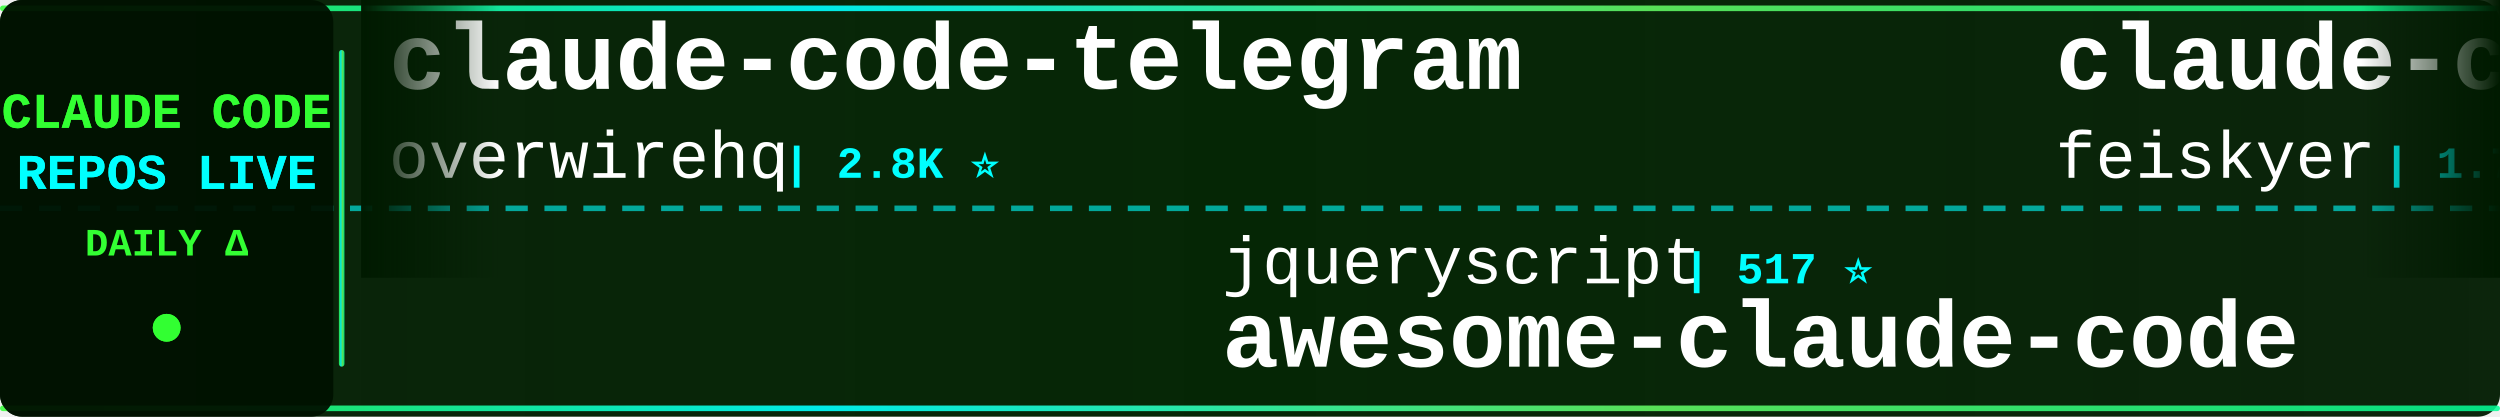
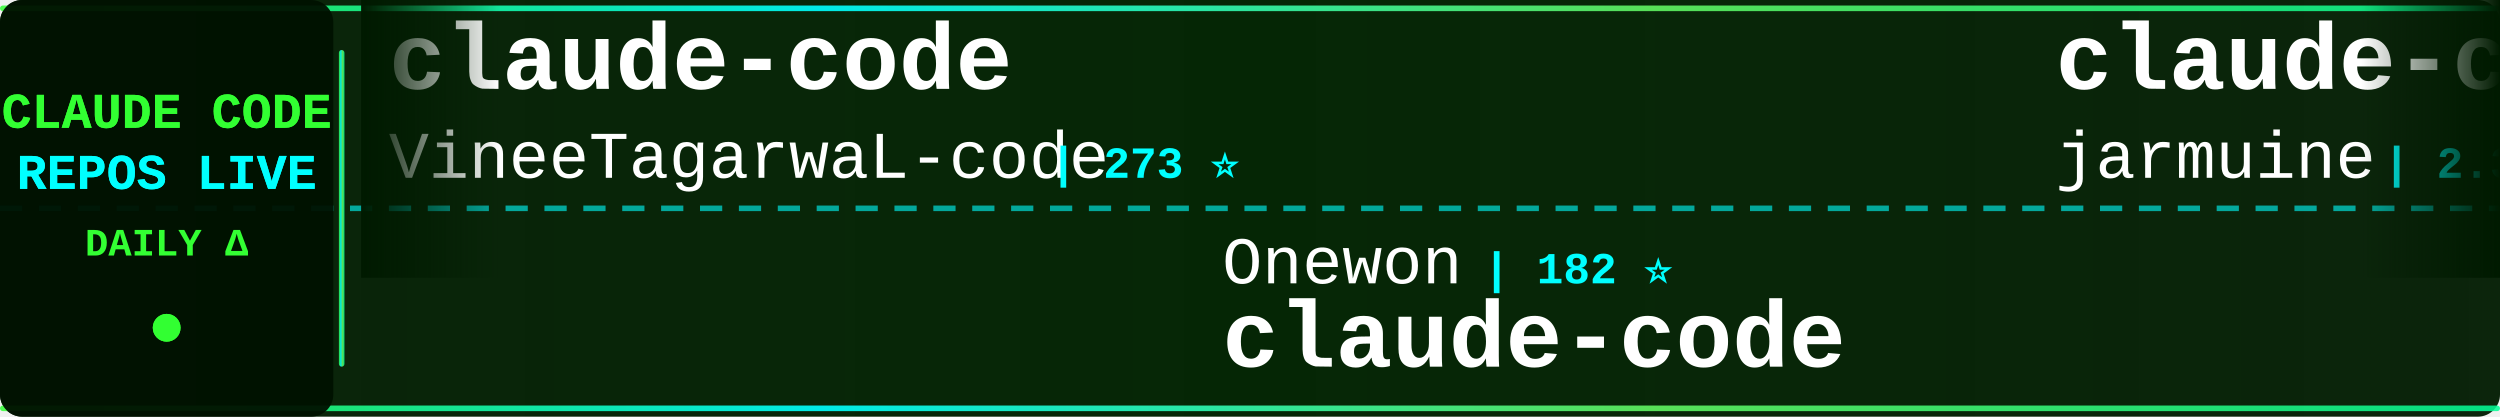
<svg xmlns="http://www.w3.org/2000/svg" width="900" height="150">
  <defs>
    <linearGradient id="tickerBg" x1="0%" y1="0%" x2="100%" y2="0%">
      <stop offset="0%" style="stop-color:#001a00;stop-opacity:0.95" />
      <stop offset="50%" style="stop-color:#002200;stop-opacity:0.98" />
      <stop offset="100%" style="stop-color:#001a00;stop-opacity:0.95" />
    </linearGradient>
    <linearGradient id="borderGrad" x1="0%" y1="0%" x2="100%" y2="0%">
      <stop offset="0%" style="stop-color:#33ff33;stop-opacity:0.85">
        <animate attributeName="stop-opacity" values="0.85;1;0.85" dur="2s" repeatCount="indefinite" />
      </stop>
      <stop offset="33%" style="stop-color:#00ffff;stop-opacity:0.9">
        <animate attributeName="stop-opacity" values="0.9;1;0.9" dur="2.2s" repeatCount="indefinite" />
      </stop>
      <stop offset="66%" style="stop-color:#66ff66;stop-opacity:0.85">
        <animate attributeName="stop-opacity" values="0.85;1;0.85" dur="1.8s" repeatCount="indefinite" />
      </stop>
      <stop offset="100%" style="stop-color:#00ff99;stop-opacity:0.85">
        <animate attributeName="stop-opacity" values="0.85;1;0.85" dur="2s" repeatCount="indefinite" />
      </stop>
    </linearGradient>
    <filter id="textGlow">
      <feGaussianBlur stdDeviation="0.1" result="coloredBlur" />
      <feMerge>
        <feMergeNode in="coloredBlur" />
        <feMergeNode in="SourceGraphic" />
      </feMerge>
    </filter>
    <filter id="metricGlow">
      <feGaussianBlur stdDeviation="0.2" result="coloredBlur" />
      <feMerge>
        <feMergeNode in="coloredBlur" />
        <feMergeNode in="SourceGraphic" />
      </feMerge>
    </filter>
    <linearGradient id="leftFade" x1="0%" y1="0%" x2="100%" y2="0%">
      <stop offset="0%" style="stop-color:#001a00;stop-opacity:1" />
      <stop offset="100%" style="stop-color:#001a00;stop-opacity:0" />
    </linearGradient>
    <linearGradient id="rightFade" x1="0%" y1="0%" x2="100%" y2="0%">
      <stop offset="0%" style="stop-color:#001a00;stop-opacity:0" />
      <stop offset="100%" style="stop-color:#001a00;stop-opacity:1" />
    </linearGradient>
  </defs>
  <rect width="900" height="150" fill="url(#tickerBg)" rx="8" />
  <rect x="0" y="2" width="900" height="2" fill="url(#borderGrad)" rx="1" />
  <rect x="0" y="146" width="900" height="2" fill="url(#borderGrad)" rx="1" />
  <line x1="0" y1="75" x2="900" y2="75" stroke="#00ffff" stroke-width="2" stroke-dasharray="8 6" opacity="0.6" />
  <rect x="0" y="0" width="120" height="150" fill="#001100" opacity="0.95" rx="8" />
  <text x="60" y="46" font-family="'Courier New', monospace" font-size="18" font-weight="bold" fill="#33ff33" text-anchor="middle" filter="url(#textGlow)">
    CLAUDE CODE
  </text>
  <text x="60" y="68" font-family="'Courier New', monospace" font-size="18" font-weight="bold" fill="#00ffff" text-anchor="middle" filter="url(#textGlow)">
    REPOS LIVE
  </text>
  <text x="60" y="92" font-family="'Courier New', monospace" font-size="14" font-weight="bold" fill="#33ff33" text-anchor="middle">
    DAILY Δ
  </text>
  <circle cx="60" cy="118" r="5" fill="#33ff33" filter="url(#metricGlow)">
    <animate attributeName="r" values="4;6;4" dur="1.5s" repeatCount="indefinite" />
    <animate attributeName="opacity" values="0.6;1;0.6" dur="1.5s" repeatCount="indefinite" />
  </circle>
  <rect x="122" y="18" width="2" height="114" fill="url(#borderGrad)" rx="1" />
  <clipPath id="tickerClip">
    <rect x="130" y="0" width="770" height="150" />
  </clipPath>
  <g clip-path="url(#tickerClip)">
    <g id="tickerItems">
      <animateTransform attributeName="transform" attributeType="XML" type="translate" from="0 0" to="-3000 0" dur="54s" repeatCount="indefinite" />
      <g transform="translate(0, 0)">
-         <text x="140" y="32" font-family="'Courier New', monospace" font-size="34" font-weight="bold" fill="#ffffff">claude-code-telegram</text>
-         <text x="140" y="64" font-family="'Courier New', monospace" font-size="24" font-weight="normal" fill="#ffffff" opacity="1.0">overwirehq</text>
-         <text x="282" y="64" font-family="'Courier New', monospace" font-size="16" font-weight="bold" fill="#00ffff"> | 2.8K ⭐</text>
+         <text x="140" y="32" font-family="'Courier New', monospace" font-size="34" font-weight="bold" fill="#ffffff">claude-code</text>
+         <text x="140" y="64" font-family="'Courier New', monospace" font-size="24" font-weight="normal" fill="#ffffff" opacity="1.0">VineeTagarwaL-code</text>
+         <text x="378" y="64" font-family="'Courier New', monospace" font-size="16" font-weight="bold" fill="#00ffff"> | 273 ⭐</text>
      </g>
      <g transform="translate(300, 0)">
-         <text x="140" y="102" font-family="'Courier New', monospace" font-size="24" font-weight="normal" fill="#ffffff" opacity="1.0">jqueryscript</text>
-         <text x="306" y="102" font-family="'Courier New', monospace" font-size="16" font-weight="bold" fill="#00ffff"> | 517 ⭐</text>
-         <text x="140" y="132" font-family="'Courier New', monospace" font-size="34" font-weight="bold" fill="#ffffff">awesome-claude-code</text>
+         <text x="140" y="102" font-family="'Courier New', monospace" font-size="24" font-weight="normal" fill="#ffffff" opacity="1.0">Onewon</text>
+         <text x="234" y="102" font-family="'Courier New', monospace" font-size="16" font-weight="bold" fill="#00ffff"> | 182 ⭐</text>
+         <text x="140" y="132" font-family="'Courier New', monospace" font-size="34" font-weight="bold" fill="#ffffff">claude-code</text>
      </g>
      <g transform="translate(600, 0)">
-         <text x="140" y="32" font-family="'Courier New', monospace" font-size="34" font-weight="bold" fill="#ffffff">claude-code-settings</text>
-         <text x="140" y="64" font-family="'Courier New', monospace" font-size="24" font-weight="normal" fill="#ffffff" opacity="1.0">feiskyer</text>
-         <text x="258" y="64" font-family="'Courier New', monospace" font-size="16" font-weight="bold" fill="#00ffff"> | 1.7K ⭐ -1</text>
+         <text x="140" y="32" font-family="'Courier New', monospace" font-size="34" font-weight="bold" fill="#ffffff">claude-code</text>
+         <text x="140" y="64" font-family="'Courier New', monospace" font-size="24" font-weight="normal" fill="#ffffff" opacity="1.0">jarmuine</text>
+         <text x="258" y="64" font-family="'Courier New', monospace" font-size="16" font-weight="bold" fill="#00ffff"> | 2.3K ⭐ +2</text>
      </g>
      <g transform="translate(900, 0)">
-         <text x="140" y="102" font-family="'Courier New', monospace" font-size="24" font-weight="normal" fill="#ffffff" opacity="1.0">frankbria</text>
-         <text x="270" y="102" font-family="'Courier New', monospace" font-size="16" font-weight="bold" fill="#00ffff"> | 9.6K ⭐</text>
-         <text x="140" y="132" font-family="'Courier New', monospace" font-size="34" font-weight="bold" fill="#ffffff">ralph-claude-code</text>
+         <text x="140" y="102" font-family="'Courier New', monospace" font-size="24" font-weight="normal" fill="#ffffff" opacity="1.0">T-Lab-CUHKSZ</text>
+         <text x="306" y="102" font-family="'Courier New', monospace" font-size="16" font-weight="bold" fill="#00ffff"> | 330 ⭐</text>
+         <text x="140" y="132" font-family="'Courier New', monospace" font-size="34" font-weight="bold" fill="#ffffff">claude-code</text>
      </g>
      <g transform="translate(1200, 0)">
-         <text x="140" y="32" font-family="'Courier New', monospace" font-size="34" font-weight="bold" fill="#ffffff">claude-code-video-toolki...</text>
-         <text x="140" y="64" font-family="'Courier New', monospace" font-size="24" font-weight="normal" fill="#ffffff" opacity="1.0">digitalsamba</text>
-         <text x="306" y="64" font-family="'Courier New', monospace" font-size="16" font-weight="bold" fill="#00ffff"> | 2.1K ⭐ +4</text>
+         <text x="140" y="32" font-family="'Courier New', monospace" font-size="34" font-weight="bold" fill="#ffffff">claude-code</text>
+         <text x="140" y="64" font-family="'Courier New', monospace" font-size="24" font-weight="normal" fill="#ffffff" opacity="1.0">anthropics</text>
+         <text x="282" y="64" font-family="'Courier New', monospace" font-size="16" font-weight="bold" fill="#00ffff"> | 147.2K ⭐ +431</text>
      </g>
      <g transform="translate(1500, 0)">
-         <text x="140" y="102" font-family="'Courier New', monospace" font-size="24" font-weight="normal" fill="#ffffff" opacity="1.0">krusemediallc</text>
-         <text x="318" y="102" font-family="'Courier New', monospace" font-size="16" font-weight="bold" fill="#00ffff"> | 1.5K ⭐ +4</text>
-         <text x="140" y="132" font-family="'Courier New', monospace" font-size="34" font-weight="bold" fill="#ffffff">arcads-claude-code</text>
+         <text x="140" y="102" font-family="'Courier New', monospace" font-size="24" font-weight="normal" fill="#ffffff" opacity="1.0">fazxes</text>
+         <text x="234" y="102" font-family="'Courier New', monospace" font-size="16" font-weight="bold" fill="#00ffff"> | 242 ⭐</text>
+         <text x="140" y="132" font-family="'Courier New', monospace" font-size="34" font-weight="bold" fill="#ffffff">Claude-code</text>
      </g>
      <g transform="translate(1800, 0)">
-         <text x="140" y="32" font-family="'Courier New', monospace" font-size="34" font-weight="bold" fill="#ffffff">Claude-Code</text>
-         <text x="140" y="64" font-family="'Courier New', monospace" font-size="24" font-weight="normal" fill="#ffffff" opacity="1.0">KPR111</text>
-         <text x="234" y="64" font-family="'Courier New', monospace" font-size="16" font-weight="bold" fill="#00ffff"> | 18 ⭐</text>
+         <text x="140" y="32" font-family="'Courier New', monospace" font-size="34" font-weight="bold" fill="#ffffff">claude-code-security-rev...</text>
+         <text x="140" y="64" font-family="'Courier New', monospace" font-size="24" font-weight="normal" fill="#ffffff" opacity="1.0">anthropics</text>
+         <text x="282" y="64" font-family="'Courier New', monospace" font-size="16" font-weight="bold" fill="#00ffff"> | 6.3K ⭐ +5</text>
      </g>
      <g transform="translate(2100, 0)">
-         <text x="140" y="102" font-family="'Courier New', monospace" font-size="24" font-weight="normal" fill="#ffffff" opacity="1.0">beilingcc</text>
-         <text x="270" y="102" font-family="'Courier New', monospace" font-size="16" font-weight="bold" fill="#00ffff"> | 98 ⭐</text>
+         <text x="140" y="102" font-family="'Courier New', monospace" font-size="24" font-weight="normal" fill="#ffffff" opacity="1.0">repowise-dev</text>
+         <text x="306" y="102" font-family="'Courier New', monospace" font-size="16" font-weight="bold" fill="#00ffff"> | 1.2K ⭐</text>
+         <text x="140" y="132" font-family="'Courier New', monospace" font-size="34" font-weight="bold" fill="#ffffff">claude-code-prompts</text>
+       </g>
+       <g transform="translate(2400, 0)">
+         <text x="140" y="32" font-family="'Courier New', monospace" font-size="34" font-weight="bold" fill="#ffffff">system_prompts_leaks</text>
+         <text x="140" y="64" font-family="'Courier New', monospace" font-size="24" font-weight="normal" fill="#ffffff" opacity="1.0">asgeirtj</text>
+         <text x="258" y="64" font-family="'Courier New', monospace" font-size="16" font-weight="bold" fill="#00ffff"> | 67.9K ⭐ +191</text>
+       </g>
+       <g transform="translate(2700, 0)">
+         <text x="140" y="102" font-family="'Courier New', monospace" font-size="24" font-weight="normal" fill="#ffffff" opacity="1.0">Maciek-roboblog</text>
+         <text x="342" y="102" font-family="'Courier New', monospace" font-size="16" font-weight="bold" fill="#00ffff"> | 8.7K ⭐ +3</text>
+         <text x="140" y="132" font-family="'Courier New', monospace" font-size="34" font-weight="bold" fill="#ffffff">Claude-Code-Usage-Monito...</text>
+       </g>
+       <g transform="translate(3000, 0)">
+         <text x="140" y="32" font-family="'Courier New', monospace" font-size="34" font-weight="bold" fill="#ffffff">claude-code</text>
+         <text x="140" y="64" font-family="'Courier New', monospace" font-size="24" font-weight="normal" fill="#ffffff" opacity="1.0">VineeTagarwaL-code</text>
+         <text x="378" y="64" font-family="'Courier New', monospace" font-size="16" font-weight="bold" fill="#00ffff"> | 273 ⭐</text>
+       </g>
+       <g transform="translate(3300, 0)">
+         <text x="140" y="102" font-family="'Courier New', monospace" font-size="24" font-weight="normal" fill="#ffffff" opacity="1.0">Onewon</text>
+         <text x="234" y="102" font-family="'Courier New', monospace" font-size="16" font-weight="bold" fill="#00ffff"> | 182 ⭐</text>
        <text x="140" y="132" font-family="'Courier New', monospace" font-size="34" font-weight="bold" fill="#ffffff">claude-code</text>
      </g>
-       <g transform="translate(2400, 0)">
+       <g transform="translate(3600, 0)">
        <text x="140" y="32" font-family="'Courier New', monospace" font-size="34" font-weight="bold" fill="#ffffff">claude-code</text>
-         <text x="140" y="64" font-family="'Courier New', monospace" font-size="24" font-weight="normal" fill="#ffffff" opacity="1.0">isboyjc</text>
-         <text x="246" y="64" font-family="'Courier New', monospace" font-size="16" font-weight="bold" fill="#00ffff"> | 162 ⭐</text>
-       </g>
-       <g transform="translate(2700, 0)">
-         <text x="140" y="102" font-family="'Courier New', monospace" font-size="24" font-weight="normal" fill="#ffffff" opacity="1.0">anthropics</text>
-         <text x="282" y="102" font-family="'Courier New', monospace" font-size="16" font-weight="bold" fill="#00ffff"> | 8.9K ⭐ +1</text>
-         <text x="140" y="132" font-family="'Courier New', monospace" font-size="34" font-weight="bold" fill="#ffffff">claude-code-action</text>
-       </g>
-       <g transform="translate(3000, 0)">
-         <text x="140" y="32" font-family="'Courier New', monospace" font-size="34" font-weight="bold" fill="#ffffff">claude-code-telegram</text>
-         <text x="140" y="64" font-family="'Courier New', monospace" font-size="24" font-weight="normal" fill="#ffffff" opacity="1.0">overwirehq</text>
-         <text x="282" y="64" font-family="'Courier New', monospace" font-size="16" font-weight="bold" fill="#00ffff"> | 2.8K ⭐</text>
-       </g>
-       <g transform="translate(3300, 0)">
-         <text x="140" y="102" font-family="'Courier New', monospace" font-size="24" font-weight="normal" fill="#ffffff" opacity="1.0">jqueryscript</text>
-         <text x="306" y="102" font-family="'Courier New', monospace" font-size="16" font-weight="bold" fill="#00ffff"> | 517 ⭐</text>
-         <text x="140" y="132" font-family="'Courier New', monospace" font-size="34" font-weight="bold" fill="#ffffff">awesome-claude-code</text>
-       </g>
-       <g transform="translate(3600, 0)">
-         <text x="140" y="32" font-family="'Courier New', monospace" font-size="34" font-weight="bold" fill="#ffffff">claude-code-settings</text>
-         <text x="140" y="64" font-family="'Courier New', monospace" font-size="24" font-weight="normal" fill="#ffffff" opacity="1.0">feiskyer</text>
-         <text x="258" y="64" font-family="'Courier New', monospace" font-size="16" font-weight="bold" fill="#00ffff"> | 1.7K ⭐ -1</text>
+         <text x="140" y="64" font-family="'Courier New', monospace" font-size="24" font-weight="normal" fill="#ffffff" opacity="1.0">jarmuine</text>
+         <text x="258" y="64" font-family="'Courier New', monospace" font-size="16" font-weight="bold" fill="#00ffff"> | 2.3K ⭐ +2</text>
      </g>
      <g transform="translate(3900, 0)">
-         <text x="140" y="102" font-family="'Courier New', monospace" font-size="24" font-weight="normal" fill="#ffffff" opacity="1.0">frankbria</text>
-         <text x="270" y="102" font-family="'Courier New', monospace" font-size="16" font-weight="bold" fill="#00ffff"> | 9.6K ⭐</text>
-         <text x="140" y="132" font-family="'Courier New', monospace" font-size="34" font-weight="bold" fill="#ffffff">ralph-claude-code</text>
+         <text x="140" y="102" font-family="'Courier New', monospace" font-size="24" font-weight="normal" fill="#ffffff" opacity="1.0">T-Lab-CUHKSZ</text>
+         <text x="306" y="102" font-family="'Courier New', monospace" font-size="16" font-weight="bold" fill="#00ffff"> | 330 ⭐</text>
+         <text x="140" y="132" font-family="'Courier New', monospace" font-size="34" font-weight="bold" fill="#ffffff">claude-code</text>
      </g>
    </g>
  </g>
  <rect x="130" y="0" width="50" height="100" fill="url(#leftFade)" />
  <rect x="850" y="0" width="50" height="100" fill="url(#rightFade)" />
</svg>
